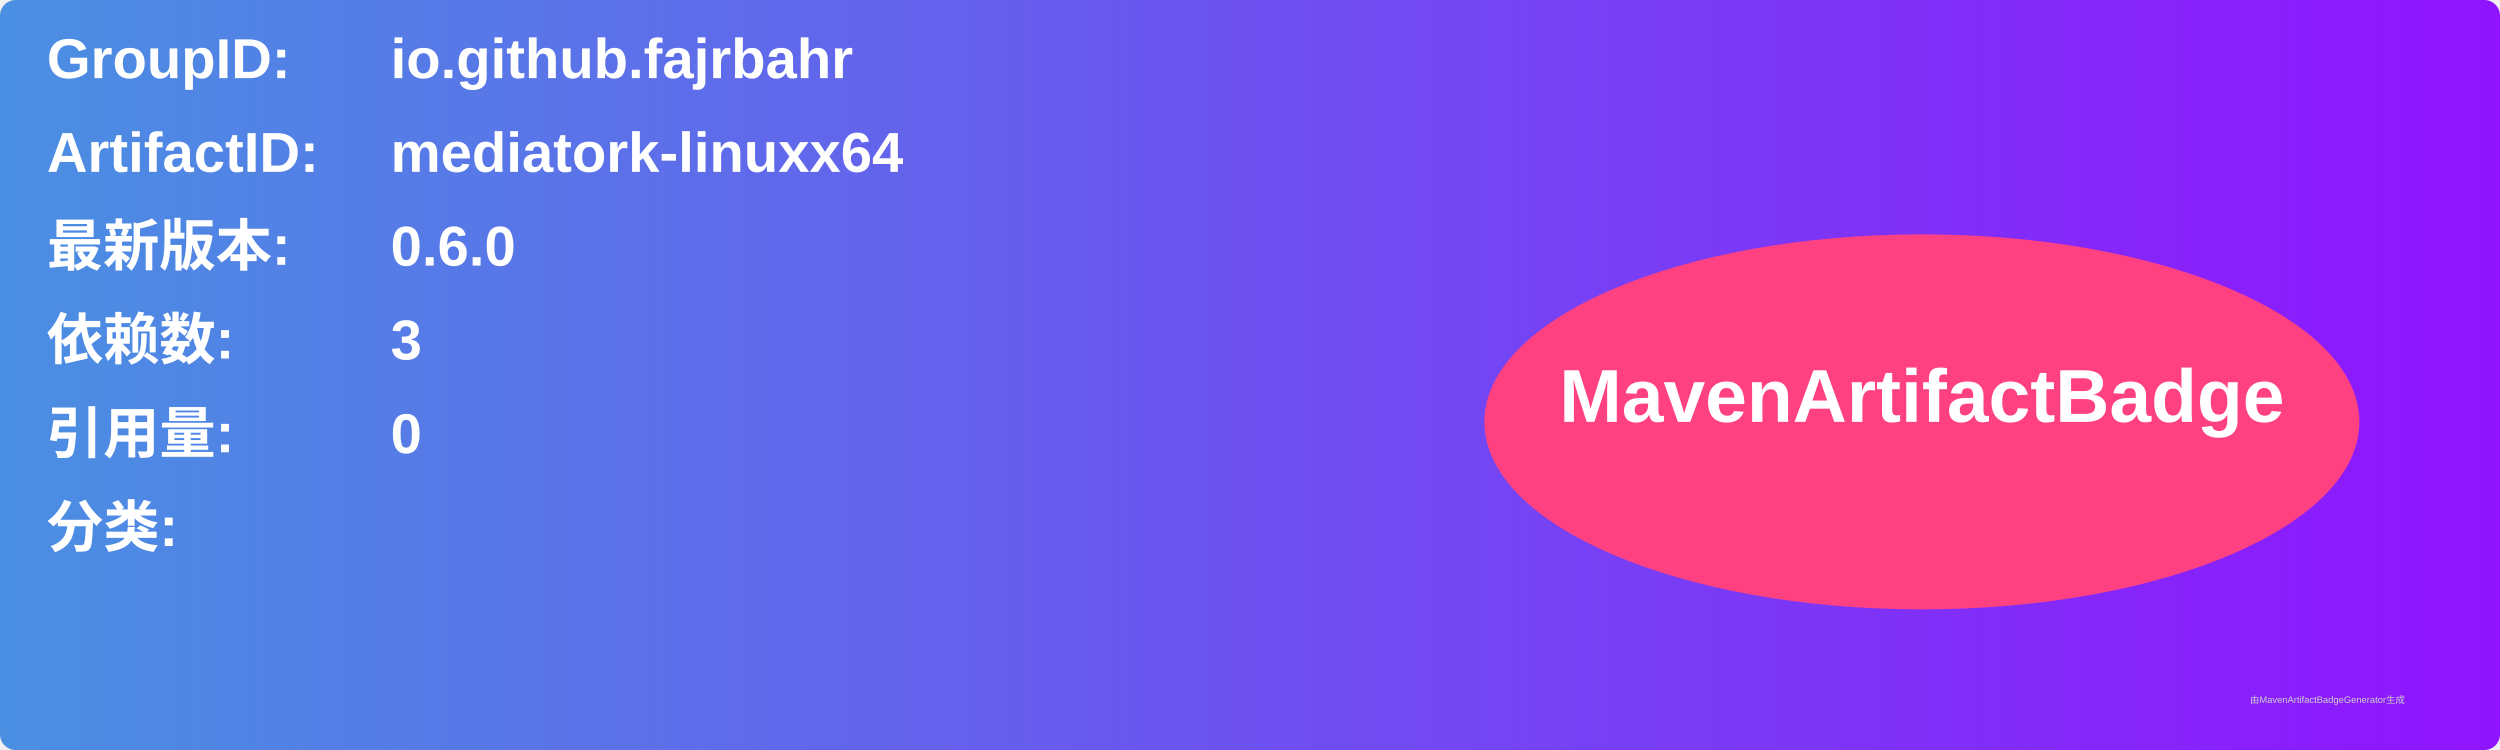
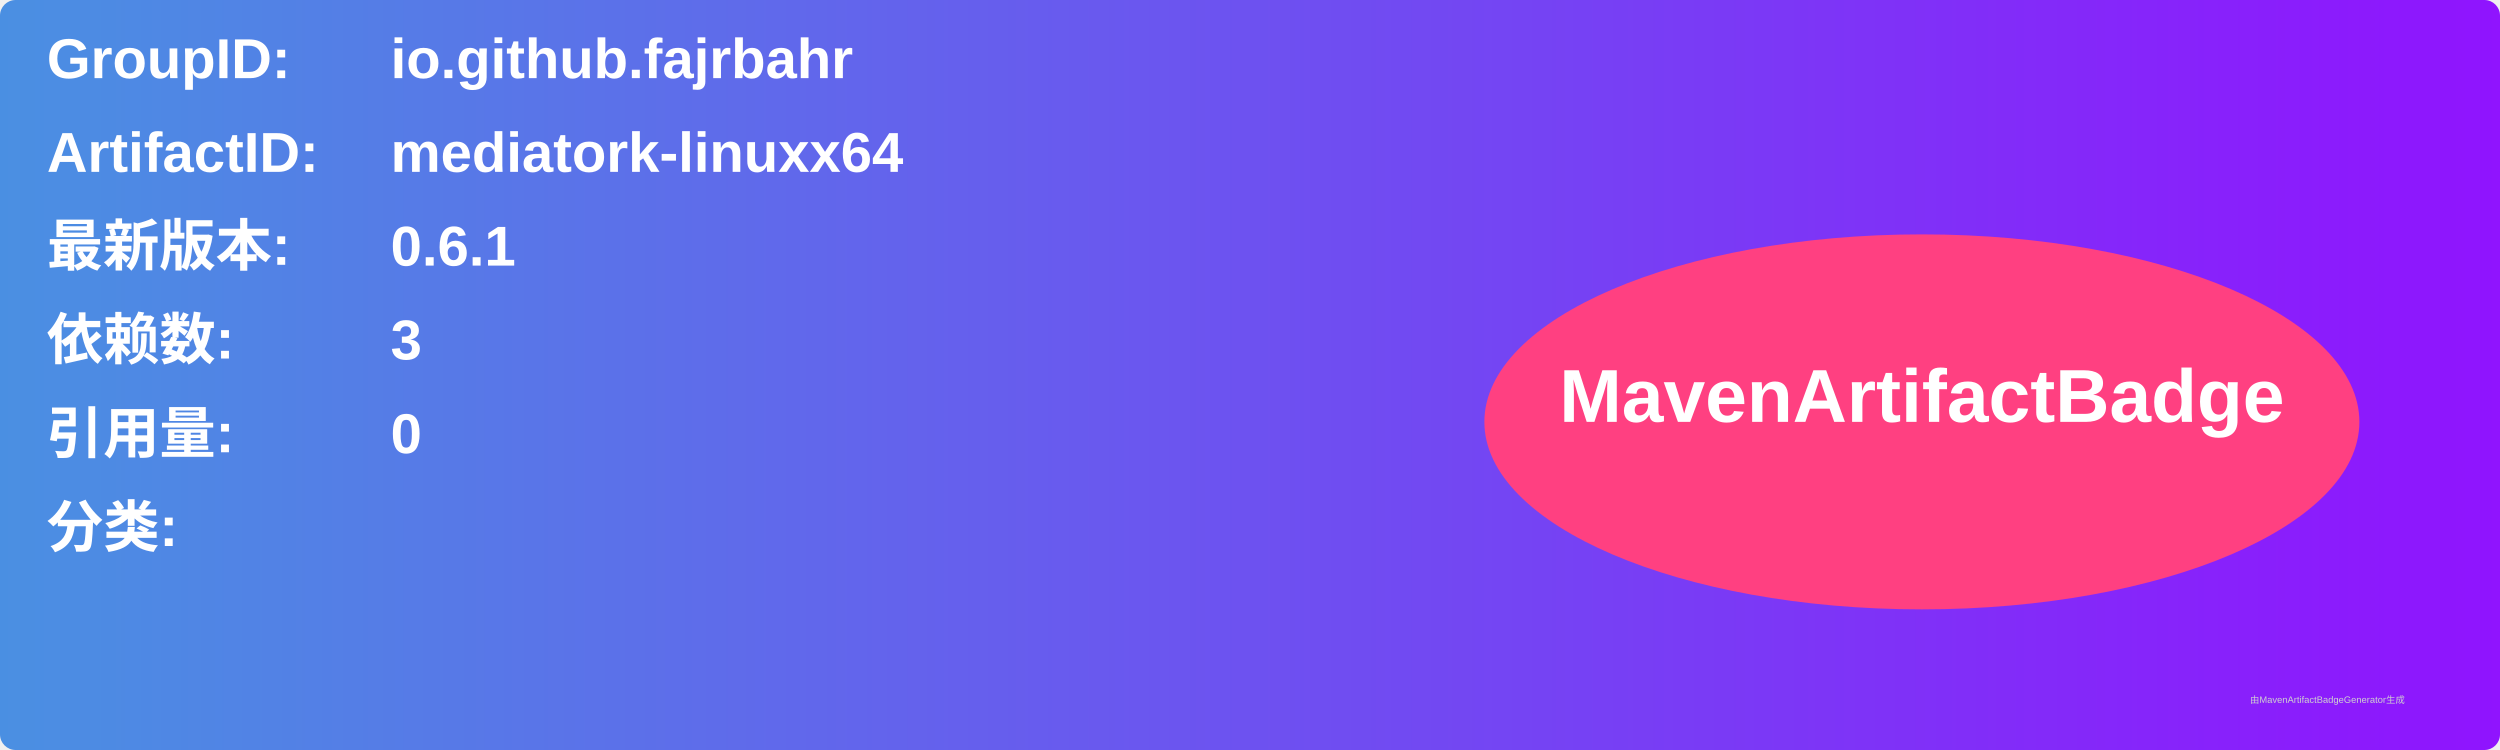
<svg xmlns="http://www.w3.org/2000/svg" width="800" height="240" viewBox="0 0 800 240">
  <linearGradient id="grad" x1="0%" y1="0%" x2="100%" y2="0%">
    <stop offset="0%" stop-color="#4a90e2" />
    <stop offset="100%" stop-color="#9013fe" />
  </linearGradient>
  <rect width="100%" height="100%" rx="5" ry="5" fill="url(#grad)" />
  <g transform="translate(15, 15)">
    <text x="0" y="10" font-family="Arial" font-size="18" fill="white" font-weight="bold" width="260">GroupID:</text>
    <text x="110" y="10" font-family="Arial" font-size="18" fill="white" font-weight="bold" width="460">io.github.fajrbahr</text>
    <text x="0" y="40" font-family="Arial" font-size="18" fill="white" font-weight="bold" width="260">ArtifactID:</text>
    <text x="110" y="40" font-family="Arial" font-size="18" fill="white" font-weight="bold" width="460">mediatork-linuxx64</text>
    <text x="0" y="70" font-family="Arial" font-size="18" fill="white" font-weight="bold">最新版本:</text>
    <text x="110" y="70" font-family="Arial" font-size="18" fill="white" font-weight="bold">
-       <tspan font-weight="bold">0.6.0</tspan>
+       <tspan font-weight="bold">0.6.1</tspan>
    </text>
    <text x="0" y="100" font-family="Arial" font-size="18" fill="white" font-weight="bold">依赖数: </text>
    <text x="110" y="100" font-family="Arial" font-size="18" fill="white">
      <tspan font-weight="bold">3</tspan>
    </text>
    <text x="0" y="130" font-family="Arial" font-size="18" fill="white" font-weight="bold">引用量: </text>
    <text x="110" y="130" font-family="Arial" font-size="18" fill="white">
      <tspan font-weight="bold">0</tspan>
    </text>
    <text x="0" y="160" font-family="Arial" font-size="18" fill="white" font-weight="bold">分类:</text>
    <text x="10" y="190" font-family="Arial" font-size="10" fill="white">
      <tspan font-weight="bold" />
    </text>
    <ellipse cx="600" cy="120" rx="140" ry="60" fill="#ff4081" />
    <text x="600" y="120" text-anchor="middle" font-family="Arial" font-size="24" fill="white" font-weight="bold">MavenArtifactBadge</text>
  </g>
  <text x="720" y="225" font-family="Arial" font-size="3" fill="#d0d0d0">由MavenArtifactBadgeGenerator生成</text>
</svg>
